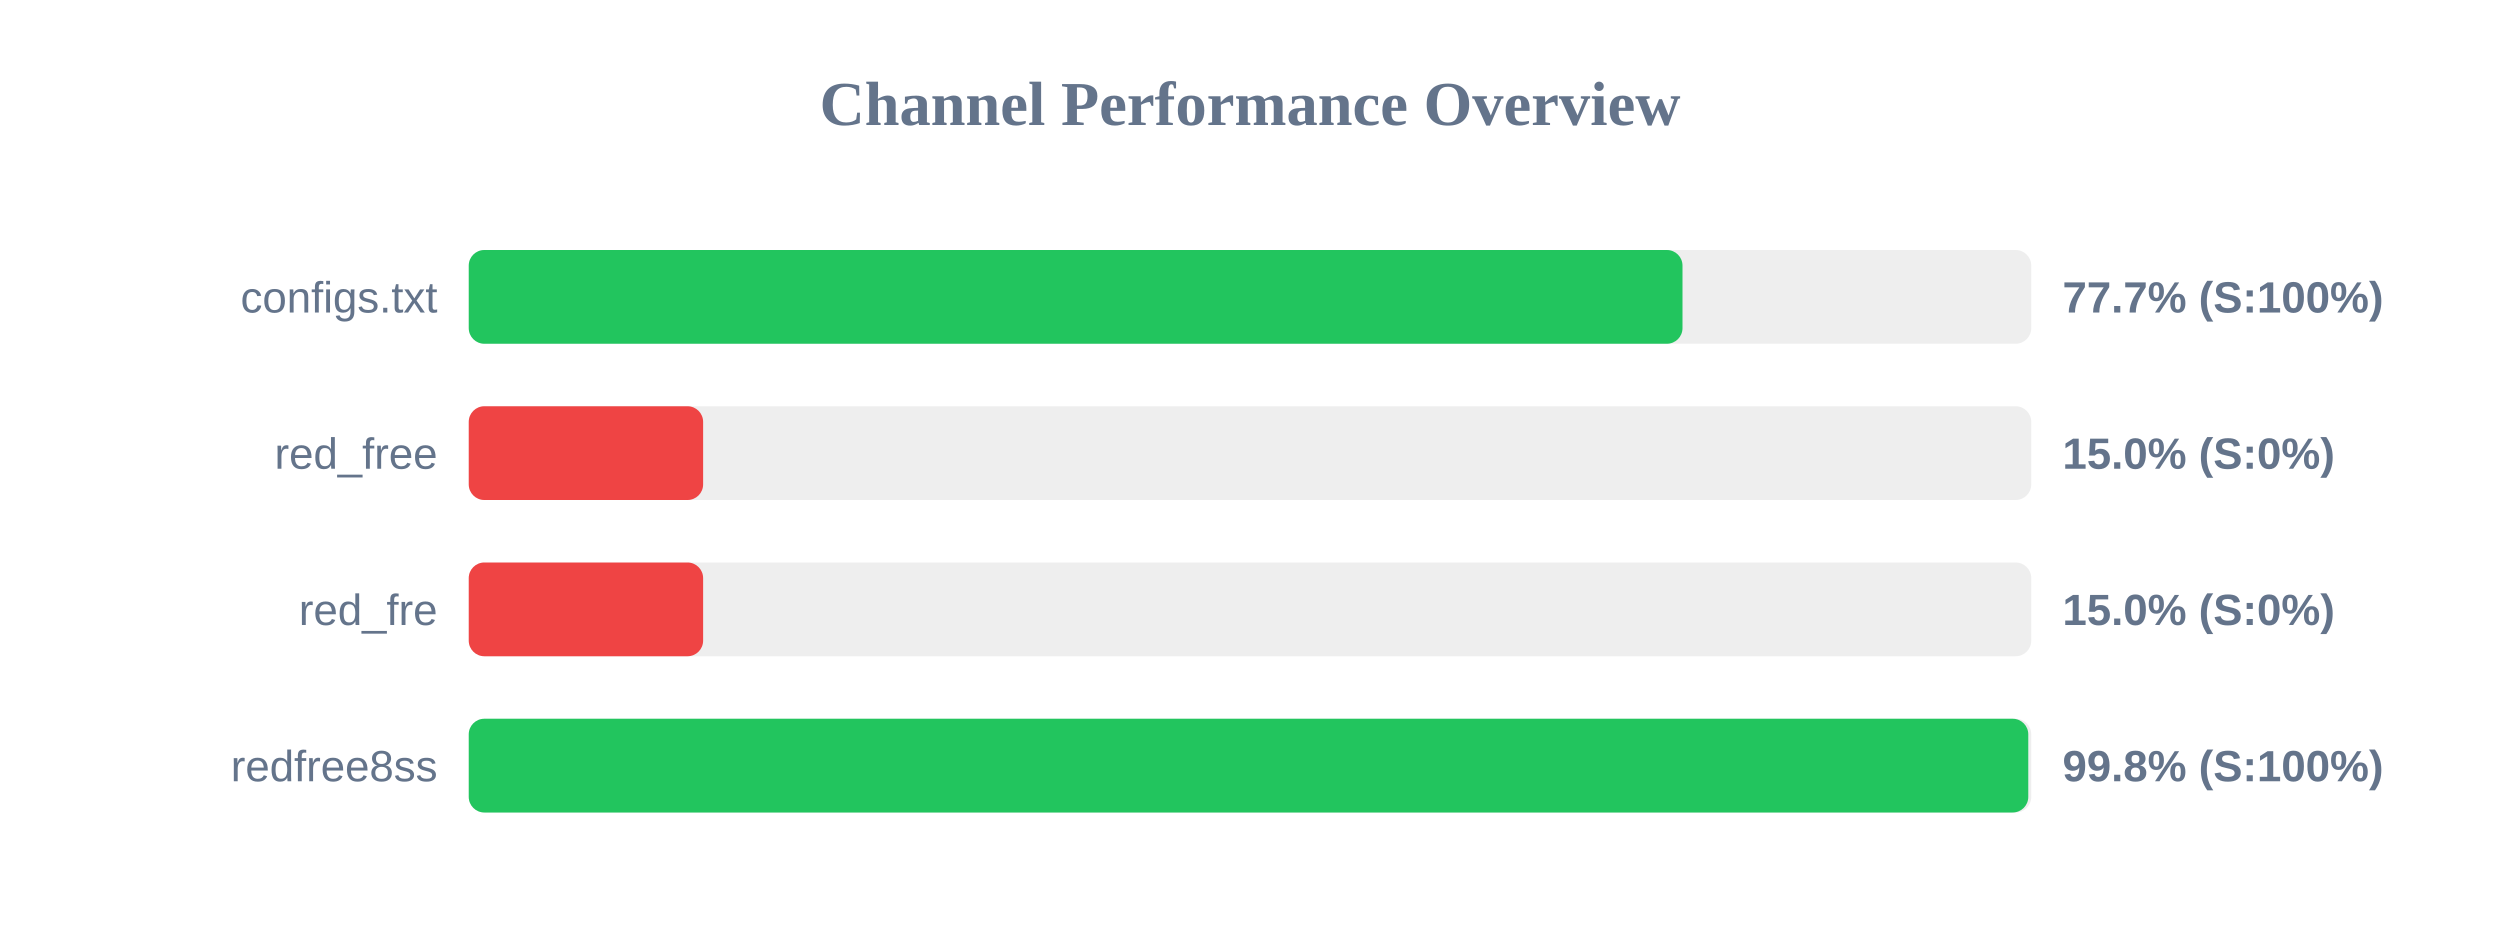
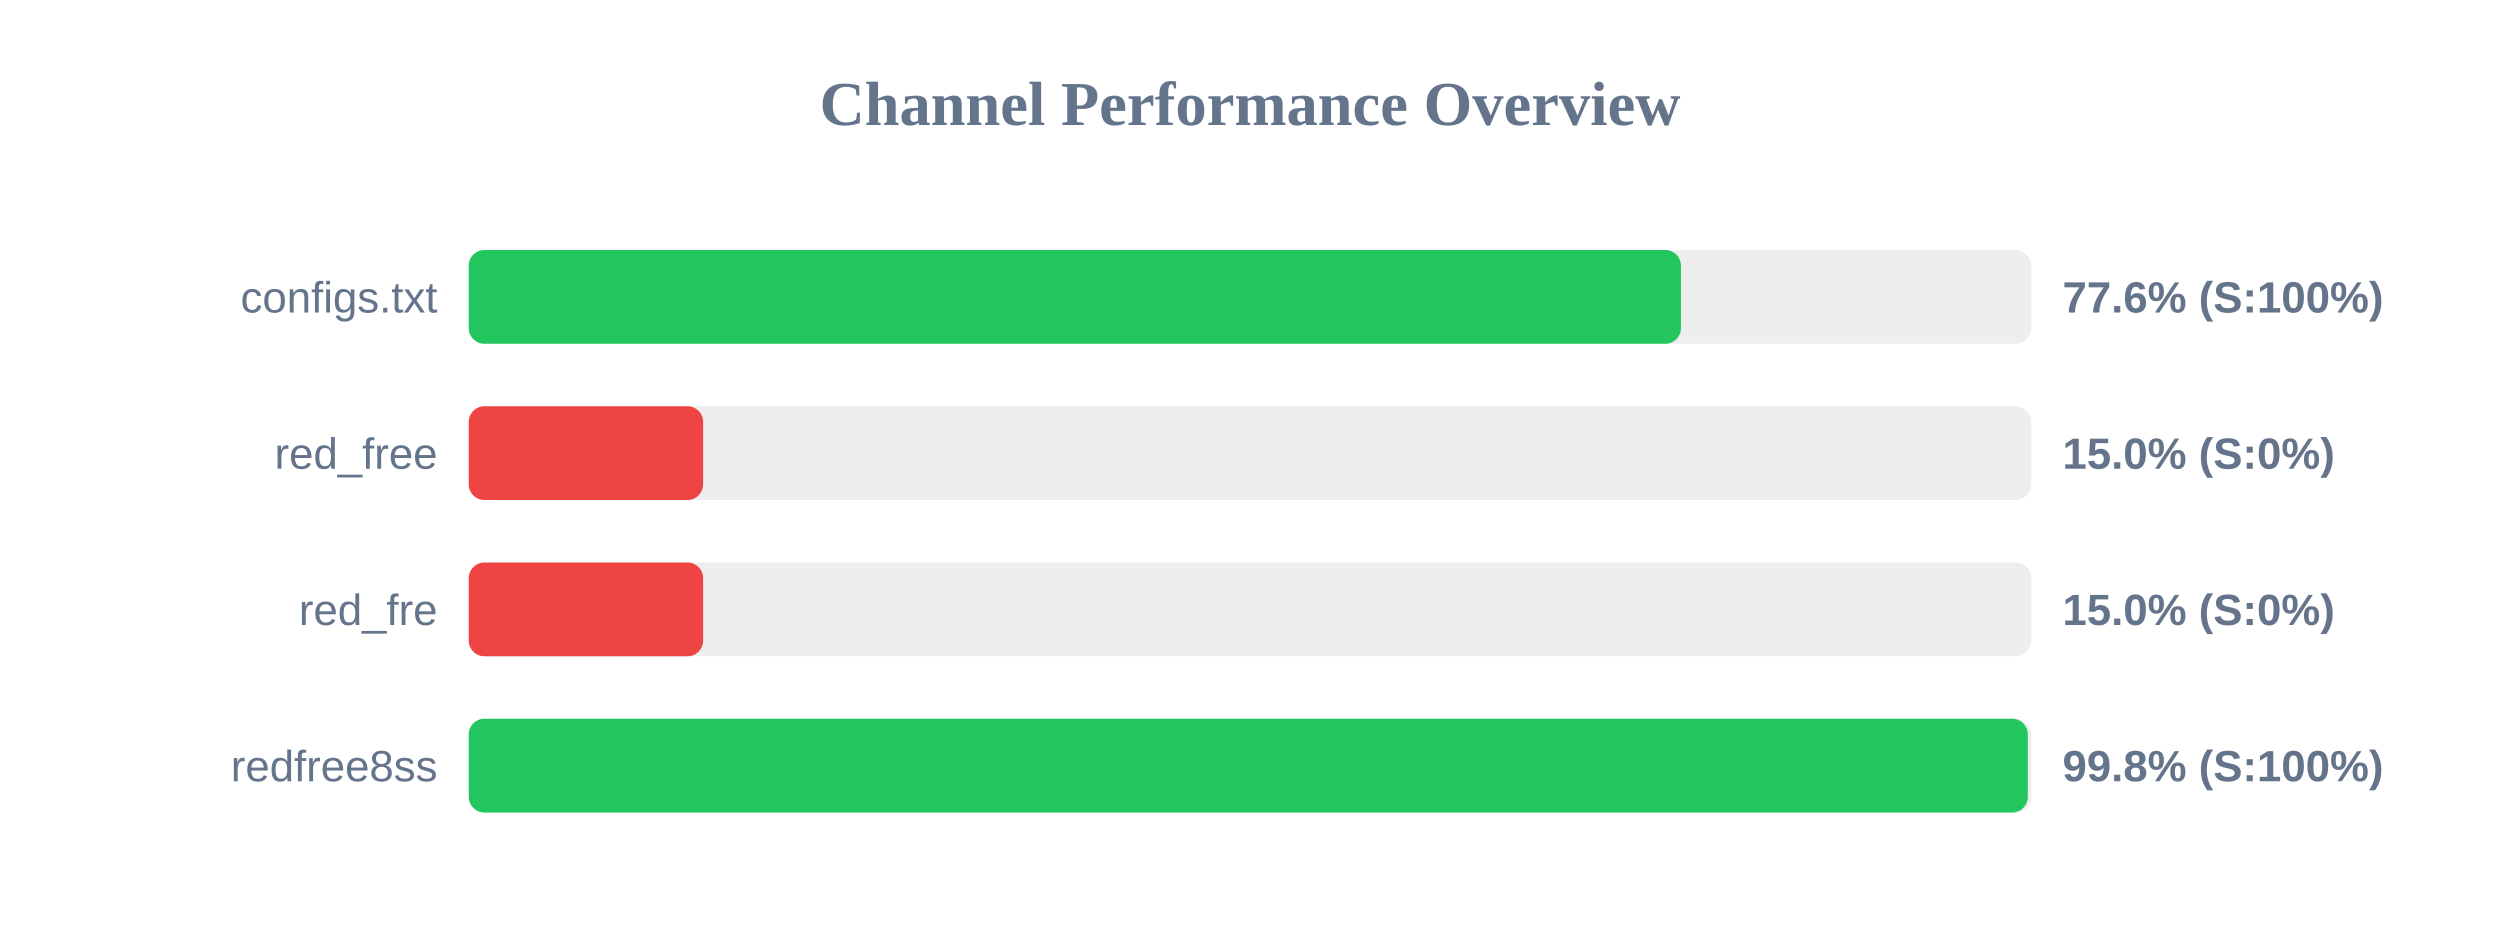
<svg xmlns="http://www.w3.org/2000/svg" width="800" height="300" version="1.1">
  <style>
        .row { font: 14px Arial; fill: #64748b; }
        .score { font: bold 14px Arial; fill: #64748b; }
    </style>
  <text x="400" y="40" text-anchor="middle" font-size="20px" font-weight="bold" fill="#64748b">Channel Performance Overview</text>
  <rect x="150" y="80" width="500" height="30" fill="#eee" rx="5" />
-   <rect x="150" y="80" width="388.4" height="30" fill="#22c55e" rx="5" />
+   <rect x="150" y="80" width="387.9" height="30" fill="#22c55e" rx="5" />
  <text x="140" y="100" text-anchor="end" class="row">configs.txt</text>
-   <text x="660" y="100" text-anchor="start" class="score">77.7% (S:100%)</text>
+   <text x="660" y="100" text-anchor="start" class="score">77.6% (S:100%)</text>
  <rect x="150" y="130" width="500" height="30" fill="#eee" rx="5" />
  <rect x="150" y="130" width="75.0" height="30" fill="#ef4444" rx="5" />
  <text x="140" y="150" text-anchor="end" class="row">red_free</text>
  <text x="660" y="150" text-anchor="start" class="score">15.0% (S:0%)</text>
  <rect x="150" y="180" width="500" height="30" fill="#eee" rx="5" />
  <rect x="150" y="180" width="75.0" height="30" fill="#ef4444" rx="5" />
  <text x="140" y="200" text-anchor="end" class="row">red_fre</text>
  <text x="660" y="200" text-anchor="start" class="score">15.0% (S:0%)</text>
  <rect x="150" y="230" width="500" height="30" fill="#eee" rx="5" />
-   <rect x="150" y="230" width="499.05" height="30" fill="#22c55e" rx="5" />
+   <rect x="150" y="230" width="498.9" height="30" fill="#22c55e" rx="5" />
  <text x="140" y="250" text-anchor="end" class="row">redfree8ss</text>
  <text x="660" y="250" text-anchor="start" class="score">99.8% (S:100%)</text>
</svg>
